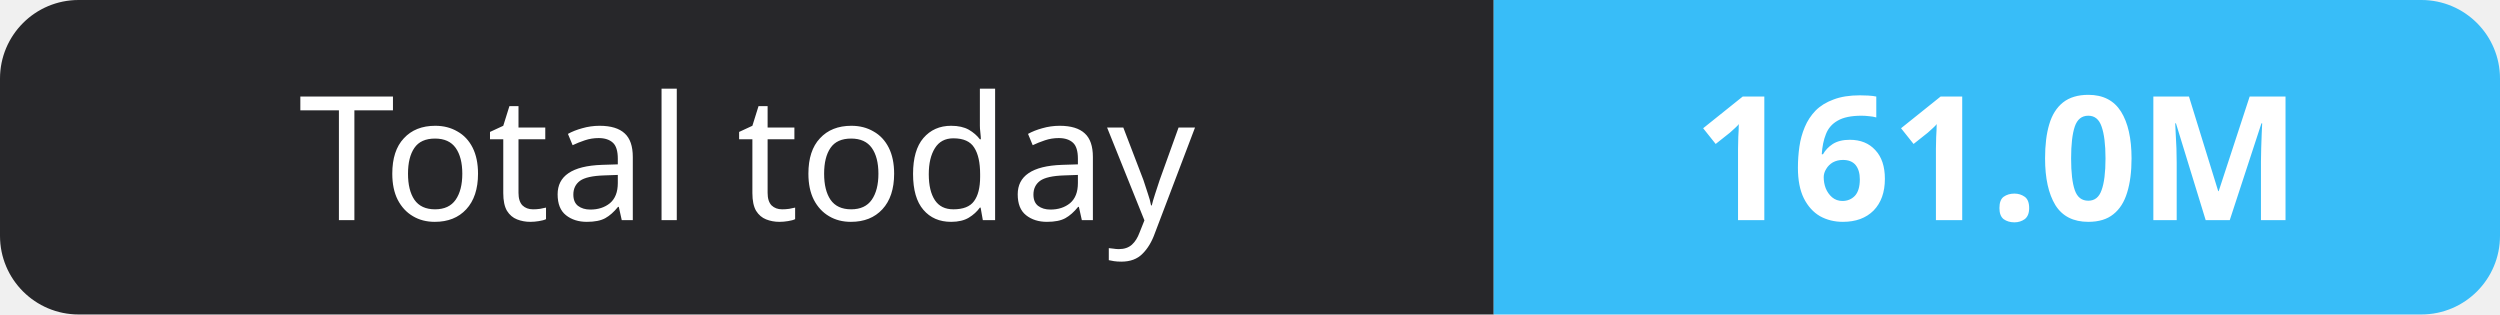
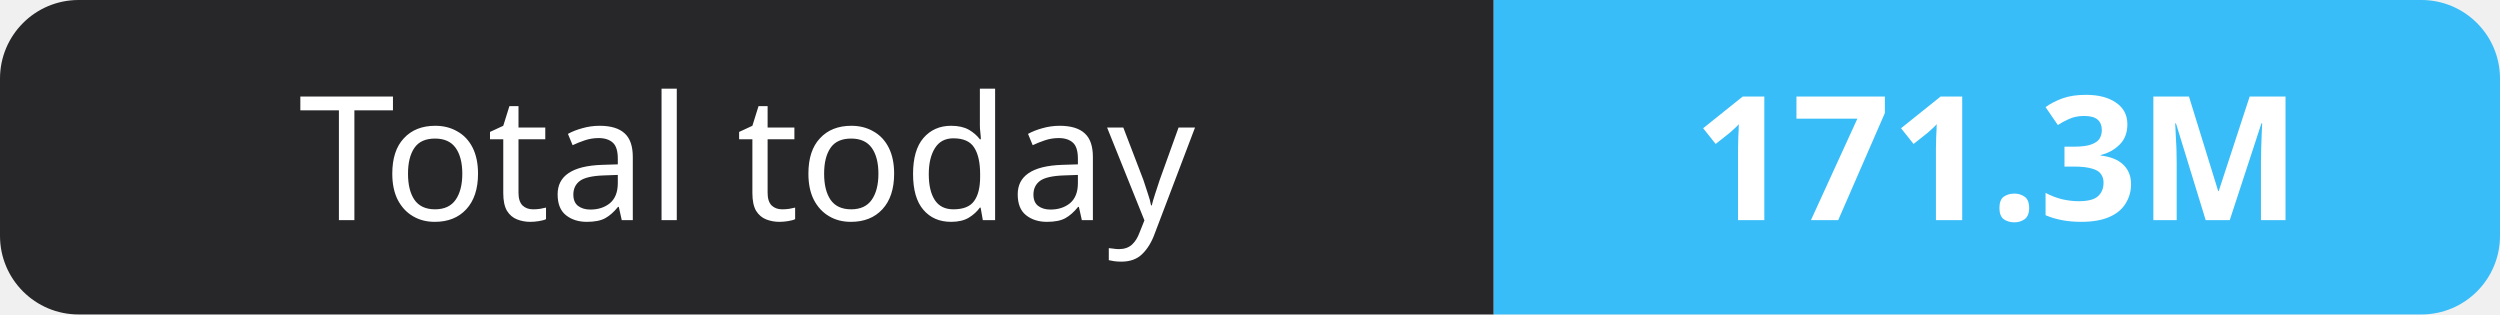
- <svg xmlns="http://www.w3.org/2000/svg" width="159" height="20" role="img" aria-label="Total today: 161.0M">
+ <svg xmlns="http://www.w3.org/2000/svg" width="159" height="20" role="img" aria-label="Total today: 171.3M">
  <clipPath id="r">
    <rect width="159" height="20" rx="5" fill="#fff" />
  </clipPath>
  <g clip-path="url(#r)">
    <rect width="95" height="20" fill="#27272a" />
    <rect x="95" width="64" height="20" fill="#38bdf8" />
  </g>
  <g fill="#fff" text-anchor="middle" font-family="Verdana,Geneva,sans-serif" font-size="11">
    <text x="47.5" y="14">Total today</text>
-     <text x="127.0" y="14" font-weight="700">161.0M</text>
+     <text x="127.0" y="14" font-weight="700">171.3M</text>
  </g>
</svg>
